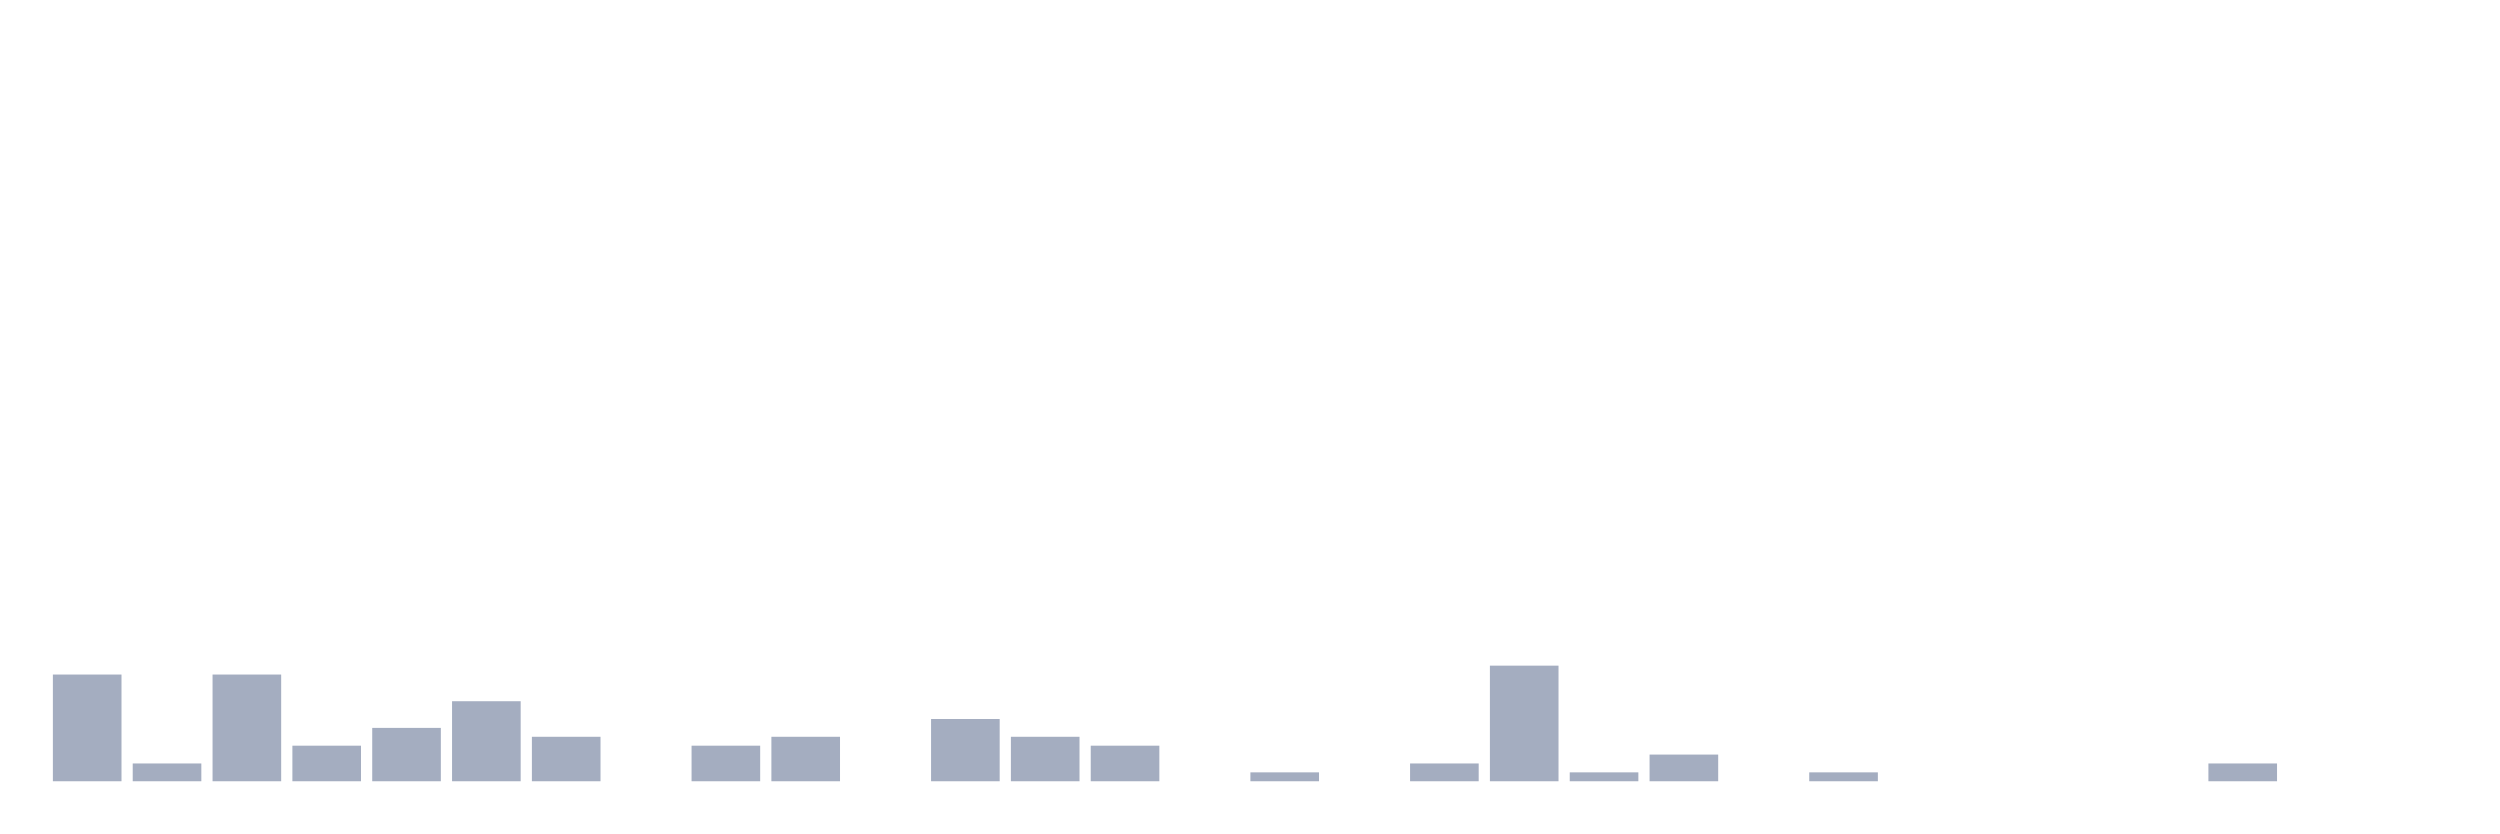
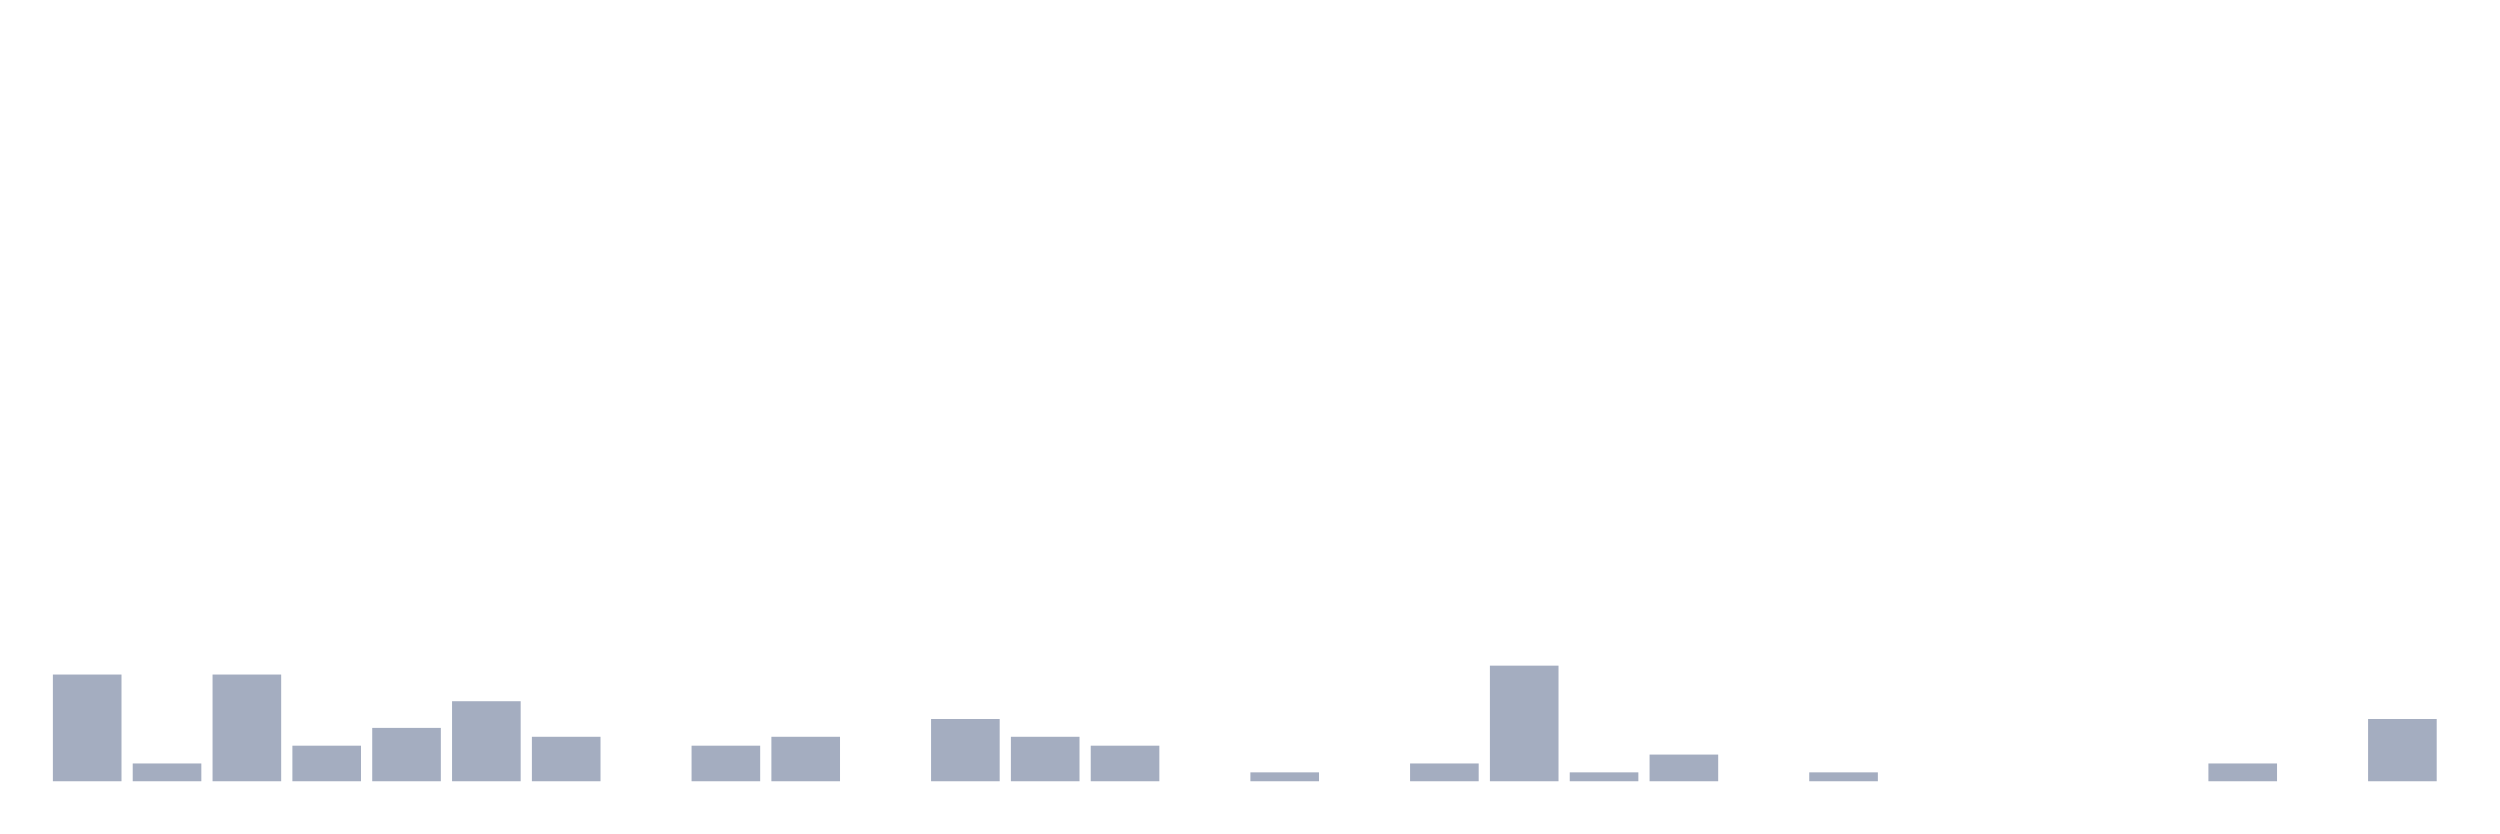
<svg xmlns="http://www.w3.org/2000/svg" viewBox="0 0 480 160">
  <g transform="translate(10,10)">
    <rect class="bar" x="0.153" width="13.175" y="119.512" height="20.488" fill="rgb(164,173,192)" />
    <rect class="bar" x="15.482" width="13.175" y="136.585" height="3.415" fill="rgb(164,173,192)" />
    <rect class="bar" x="30.81" width="13.175" y="119.512" height="20.488" fill="rgb(164,173,192)" />
    <rect class="bar" x="46.138" width="13.175" y="133.171" height="6.829" fill="rgb(164,173,192)" />
    <rect class="bar" x="61.466" width="13.175" y="129.756" height="10.244" fill="rgb(164,173,192)" />
    <rect class="bar" x="76.794" width="13.175" y="124.634" height="15.366" fill="rgb(164,173,192)" />
    <rect class="bar" x="92.123" width="13.175" y="131.463" height="8.537" fill="rgb(164,173,192)" />
    <rect class="bar" x="107.451" width="13.175" y="140" height="0" fill="rgb(164,173,192)" />
    <rect class="bar" x="122.779" width="13.175" y="133.171" height="6.829" fill="rgb(164,173,192)" />
    <rect class="bar" x="138.107" width="13.175" y="131.463" height="8.537" fill="rgb(164,173,192)" />
    <rect class="bar" x="153.436" width="13.175" y="140" height="0" fill="rgb(164,173,192)" />
    <rect class="bar" x="168.764" width="13.175" y="128.049" height="11.951" fill="rgb(164,173,192)" />
    <rect class="bar" x="184.092" width="13.175" y="131.463" height="8.537" fill="rgb(164,173,192)" />
    <rect class="bar" x="199.42" width="13.175" y="133.171" height="6.829" fill="rgb(164,173,192)" />
    <rect class="bar" x="214.748" width="13.175" y="140" height="0" fill="rgb(164,173,192)" />
    <rect class="bar" x="230.077" width="13.175" y="138.293" height="1.707" fill="rgb(164,173,192)" />
    <rect class="bar" x="245.405" width="13.175" y="140" height="0" fill="rgb(164,173,192)" />
    <rect class="bar" x="260.733" width="13.175" y="136.585" height="3.415" fill="rgb(164,173,192)" />
    <rect class="bar" x="276.061" width="13.175" y="117.805" height="22.195" fill="rgb(164,173,192)" />
    <rect class="bar" x="291.39" width="13.175" y="138.293" height="1.707" fill="rgb(164,173,192)" />
    <rect class="bar" x="306.718" width="13.175" y="134.878" height="5.122" fill="rgb(164,173,192)" />
    <rect class="bar" x="322.046" width="13.175" y="140" height="0" fill="rgb(164,173,192)" />
    <rect class="bar" x="337.374" width="13.175" y="138.293" height="1.707" fill="rgb(164,173,192)" />
    <rect class="bar" x="352.702" width="13.175" y="140" height="0" fill="rgb(164,173,192)" />
    <rect class="bar" x="368.031" width="13.175" y="140" height="0" fill="rgb(164,173,192)" />
    <rect class="bar" x="383.359" width="13.175" y="140" height="0" fill="rgb(164,173,192)" />
    <rect class="bar" x="398.687" width="13.175" y="140" height="0" fill="rgb(164,173,192)" />
    <rect class="bar" x="414.015" width="13.175" y="136.585" height="3.415" fill="rgb(164,173,192)" />
    <rect class="bar" x="429.344" width="13.175" y="140" height="0" fill="rgb(164,173,192)" />
-     <rect class="bar" x="444.672" width="13.175" y="140" height="0" fill="rgb(164,173,192)" />
+     <rect class="bar" x="444.672" width="13.175" y="128.049" height="11.951" fill="rgb(164,173,192)" />
  </g>
</svg>
